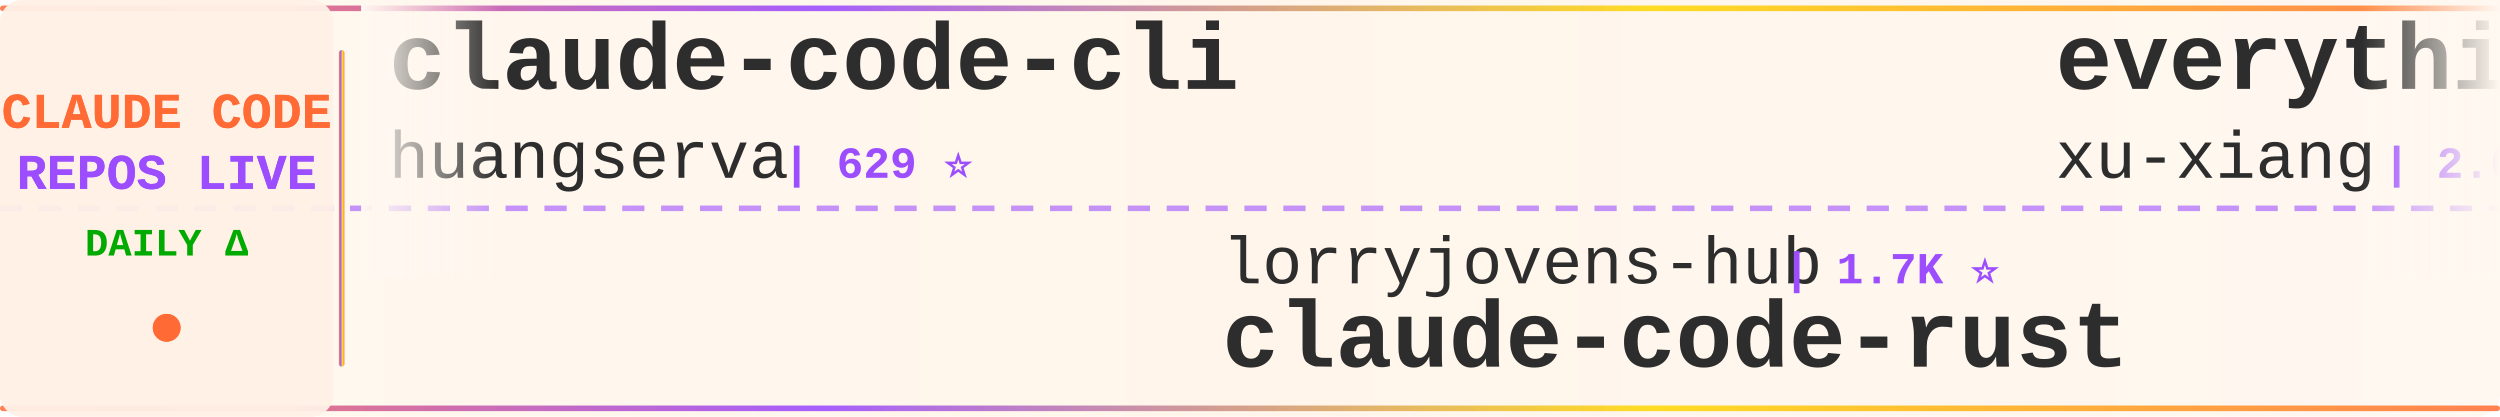
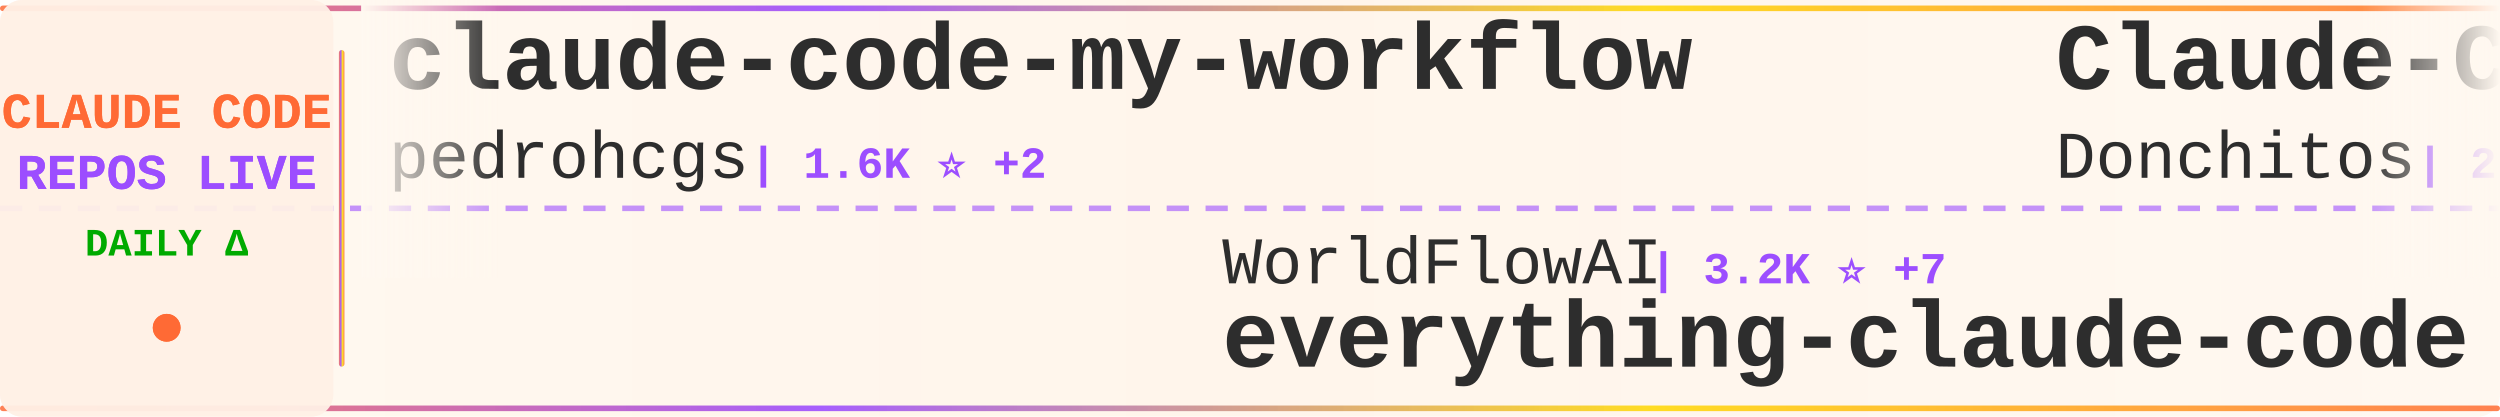
<svg xmlns="http://www.w3.org/2000/svg" width="900" height="150">
  <defs>
    <linearGradient id="tickerBg" x1="0%" y1="0%" x2="100%" y2="0%">
      <stop offset="0%" style="stop-color:#fff8f0;stop-opacity:0.98" />
      <stop offset="50%" style="stop-color:#fff5eb;stop-opacity:1" />
      <stop offset="100%" style="stop-color:#fff8f0;stop-opacity:0.98" />
    </linearGradient>
    <linearGradient id="borderGrad" x1="0%" y1="0%" x2="100%" y2="0%">
      <stop offset="0%" style="stop-color:#FF6B35;stop-opacity:0.85">
        <animate attributeName="stop-opacity" values="0.85;1;0.85" dur="2s" repeatCount="indefinite" />
      </stop>
      <stop offset="33%" style="stop-color:#9C4EFF;stop-opacity:0.9">
        <animate attributeName="stop-opacity" values="0.9;1;0.9" dur="2.2s" repeatCount="indefinite" />
      </stop>
      <stop offset="66%" style="stop-color:#FFD700;stop-opacity:0.85">
        <animate attributeName="stop-opacity" values="0.85;1;0.85" dur="1.8s" repeatCount="indefinite" />
      </stop>
      <stop offset="100%" style="stop-color:#FF6B35;stop-opacity:0.85">
        <animate attributeName="stop-opacity" values="0.85;1;0.85" dur="2s" repeatCount="indefinite" />
      </stop>
    </linearGradient>
    <filter id="textGlow">
      <feGaussianBlur stdDeviation="0.15" result="coloredBlur" />
      <feMerge>
        <feMergeNode in="coloredBlur" />
        <feMergeNode in="SourceGraphic" />
      </feMerge>
    </filter>
    <filter id="metricGlow">
      <feGaussianBlur stdDeviation="0.2" result="coloredBlur" />
      <feMerge>
        <feMergeNode in="coloredBlur" />
        <feMergeNode in="SourceGraphic" />
      </feMerge>
    </filter>
    <linearGradient id="leftFade" x1="0%" y1="0%" x2="100%" y2="0%">
      <stop offset="0%" style="stop-color:#fff8f0;stop-opacity:1" />
      <stop offset="100%" style="stop-color:#fff8f0;stop-opacity:0" />
    </linearGradient>
    <linearGradient id="rightFade" x1="0%" y1="0%" x2="100%" y2="0%">
      <stop offset="0%" style="stop-color:#fff8f0;stop-opacity:0" />
      <stop offset="100%" style="stop-color:#fff8f0;stop-opacity:1" />
    </linearGradient>
  </defs>
  <rect width="900" height="150" fill="url(#tickerBg)" rx="8" />
  <rect x="0" y="2" width="900" height="2" fill="url(#borderGrad)" rx="1" />
  <rect x="0" y="146" width="900" height="2" fill="url(#borderGrad)" rx="1" />
  <line x1="0" y1="75" x2="900" y2="75" stroke="#9C4EFF" stroke-width="2" stroke-dasharray="8 6" opacity="0.6" />
  <rect x="0" y="0" width="120" height="150" fill="#fff0e6" opacity="0.95" rx="8" />
  <text x="60" y="46" font-family="'Courier New', monospace" font-size="18" font-weight="bold" fill="#FF6B35" text-anchor="middle" filter="url(#textGlow)">
    CLAUDE CODE
  </text>
  <text x="60" y="68" font-family="'Courier New', monospace" font-size="18" font-weight="bold" fill="#9C4EFF" text-anchor="middle" filter="url(#textGlow)">
    REPOS LIVE
  </text>
  <text x="60" y="92" font-family="'Courier New', monospace" font-size="14" font-weight="bold" fill="#00aa00" text-anchor="middle">
    DAILY Δ
  </text>
  <circle cx="60" cy="118" r="5" fill="#FF6B35" filter="url(#metricGlow)">
    <animate attributeName="r" values="4;6;4" dur="1.5s" repeatCount="indefinite" />
    <animate attributeName="opacity" values="0.6;1;0.6" dur="1.5s" repeatCount="indefinite" />
  </circle>
  <rect x="122" y="18" width="2" height="114" fill="url(#borderGrad)" rx="1" />
  <clipPath id="tickerClip">
    <rect x="130" y="0" width="770" height="150" />
  </clipPath>
  <g clip-path="url(#tickerClip)">
    <g id="tickerItems">
      <animateTransform attributeName="transform" attributeType="XML" type="translate" from="0 0" to="-3000 0" dur="54s" repeatCount="indefinite" />
      <g transform="translate(0, 0)">
-         <text x="140" y="32" font-family="'Courier New', monospace" font-size="34" font-weight="bold" fill="#2d2d2d">claude-code-cli</text>
-         <text x="140" y="64" font-family="'Courier New', monospace" font-size="24" font-weight="normal" fill="#2d2d2d" opacity="1.0">huangserva</text>
-         <text x="282" y="64" font-family="'Courier New', monospace" font-size="16" font-weight="bold" fill="#9C4EFF"> | 629 ⭐</text>
+         <text x="140" y="32" font-family="'Courier New', monospace" font-size="34" font-weight="bold" fill="#2d2d2d">claude-code-my-workflow</text>
+         <text x="140" y="64" font-family="'Courier New', monospace" font-size="24" font-weight="normal" fill="#2d2d2d" opacity="1.0">pedrohcgs</text>
+         <text x="270" y="64" font-family="'Courier New', monospace" font-size="16" font-weight="bold" fill="#9C4EFF"> | 1.6K ⭐ +2</text>
      </g>
      <g transform="translate(300, 0)">
-         <text x="140" y="102" font-family="'Courier New', monospace" font-size="24" font-weight="normal" fill="#2d2d2d" opacity="1.0">lorryjovens-hub</text>
-         <text x="342" y="102" font-family="'Courier New', monospace" font-size="16" font-weight="bold" fill="#9C4EFF"> | 1.7K ⭐</text>
-         <text x="140" y="132" font-family="'Courier New', monospace" font-size="34" font-weight="bold" fill="#2d2d2d">claude-code-rust</text>
+         <text x="140" y="102" font-family="'Courier New', monospace" font-size="24" font-weight="normal" fill="#2d2d2d" opacity="1.0">WorldFlowAI</text>
+         <text x="294" y="102" font-family="'Courier New', monospace" font-size="16" font-weight="bold" fill="#9C4EFF"> | 3.2K ⭐ +7</text>
+         <text x="140" y="132" font-family="'Courier New', monospace" font-size="34" font-weight="bold" fill="#2d2d2d">everything-claude-code</text>
      </g>
      <g transform="translate(600, 0)">
-         <text x="140" y="32" font-family="'Courier New', monospace" font-size="34" font-weight="bold" fill="#2d2d2d">everything-claude-code-z...</text>
-         <text x="140" y="64" font-family="'Courier New', monospace" font-size="24" font-weight="normal" fill="#2d2d2d" opacity="1.0">xu-xiang</text>
-         <text x="258" y="64" font-family="'Courier New', monospace" font-size="16" font-weight="bold" fill="#9C4EFF"> | 2.0K ⭐ +2</text>
+         <text x="140" y="32" font-family="'Courier New', monospace" font-size="34" font-weight="bold" fill="#2d2d2d">Claude-Code-Game-Studios</text>
+         <text x="140" y="64" font-family="'Courier New', monospace" font-size="24" font-weight="normal" fill="#2d2d2d" opacity="1.0">Donchitos</text>
+         <text x="270" y="64" font-family="'Courier New', monospace" font-size="16" font-weight="bold" fill="#9C4EFF"> | 25.2K ⭐</text>
      </g>
      <g transform="translate(900, 0)">
-         <text x="140" y="102" font-family="'Courier New', monospace" font-size="24" font-weight="normal" fill="#2d2d2d" opacity="1.0">JrCx7scC</text>
-         <text x="258" y="102" font-family="'Courier New', monospace" font-size="16" font-weight="bold" fill="#9C4EFF"> | 376 ⭐</text>
-         <text x="140" y="132" font-family="'Courier New', monospace" font-size="34" font-weight="bold" fill="#2d2d2d">claude-code-source</text>
+         <text x="140" y="102" font-family="'Courier New', monospace" font-size="24" font-weight="normal" fill="#2d2d2d" opacity="1.0">ccplugins</text>
+         <text x="270" y="102" font-family="'Courier New', monospace" font-size="16" font-weight="bold" fill="#9C4EFF"> | 946 ⭐</text>
+         <text x="140" y="132" font-family="'Courier New', monospace" font-size="34" font-weight="bold" fill="#2d2d2d">awesome-claude-code-plug...</text>
      </g>
      <g transform="translate(1200, 0)">
-         <text x="140" y="32" font-family="'Courier New', monospace" font-size="34" font-weight="bold" fill="#2d2d2d">claude-code-telegram</text>
-         <text x="140" y="64" font-family="'Courier New', monospace" font-size="24" font-weight="normal" fill="#2d2d2d" opacity="1.0">overwirehq</text>
-         <text x="282" y="64" font-family="'Courier New', monospace" font-size="16" font-weight="bold" fill="#9C4EFF"> | 2.8K ⭐ +1</text>
+         <text x="140" y="32" font-family="'Courier New', monospace" font-size="34" font-weight="bold" fill="#2d2d2d">claude-code-local</text>
+         <text x="140" y="64" font-family="'Courier New', monospace" font-size="24" font-weight="normal" fill="#2d2d2d" opacity="1.0">nicedreamzapp</text>
+         <text x="318" y="64" font-family="'Courier New', monospace" font-size="16" font-weight="bold" fill="#9C4EFF"> | 3.3K ⭐</text>
      </g>
      <g transform="translate(1500, 0)">
-         <text x="140" y="102" font-family="'Courier New', monospace" font-size="24" font-weight="normal" fill="#2d2d2d" opacity="1.0">Windy3f3f3f3f</text>
-         <text x="318" y="102" font-family="'Courier New', monospace" font-size="16" font-weight="bold" fill="#9C4EFF"> | 3.6K ⭐ +1</text>
-         <text x="140" y="132" font-family="'Courier New', monospace" font-size="34" font-weight="bold" fill="#2d2d2d">how-claude-code-works</text>
+         <text x="140" y="102" font-family="'Courier New', monospace" font-size="24" font-weight="normal" fill="#2d2d2d" opacity="1.0">darcyegb</text>
+         <text x="258" y="102" font-family="'Courier New', monospace" font-size="16" font-weight="bold" fill="#9C4EFF"> | 765 ⭐</text>
+         <text x="140" y="132" font-family="'Courier New', monospace" font-size="34" font-weight="bold" fill="#2d2d2d">ClaudeCodeAgents</text>
      </g>
      <g transform="translate(1800, 0)">
-         <text x="140" y="32" font-family="'Courier New', monospace" font-size="34" font-weight="bold" fill="#2d2d2d">ECC</text>
-         <text x="140" y="64" font-family="'Courier New', monospace" font-size="24" font-weight="normal" fill="#2d2d2d" opacity="1.0">affaan-m</text>
-         <text x="258" y="64" font-family="'Courier New', monospace" font-size="16" font-weight="bold" fill="#9C4EFF"> | 261.8K ⭐ +189</text>
+         <text x="140" y="32" font-family="'Courier New', monospace" font-size="34" font-weight="bold" fill="#2d2d2d">claude-code-harness</text>
+         <text x="140" y="64" font-family="'Courier New', monospace" font-size="24" font-weight="normal" fill="#2d2d2d" opacity="1.0">Chachamaru127</text>
+         <text x="318" y="64" font-family="'Courier New', monospace" font-size="16" font-weight="bold" fill="#9C4EFF"> | 3.1K ⭐ +1</text>
      </g>
      <g transform="translate(2100, 0)">
-         <text x="140" y="102" font-family="'Courier New', monospace" font-size="24" font-weight="normal" fill="#2d2d2d" opacity="1.0">ghuntley</text>
-         <text x="258" y="102" font-family="'Courier New', monospace" font-size="16" font-weight="bold" fill="#9C4EFF"> | 992 ⭐</text>
-         <text x="140" y="132" font-family="'Courier New', monospace" font-size="34" font-weight="bold" fill="#2d2d2d">claude-code-source-code-...</text>
+         <text x="140" y="102" font-family="'Courier New', monospace" font-size="24" font-weight="normal" fill="#2d2d2d" opacity="1.0">techjarves</text>
+         <text x="282" y="102" font-family="'Courier New', monospace" font-size="16" font-weight="bold" fill="#9C4EFF"> | 1.5K ⭐ +1</text>
+         <text x="140" y="132" font-family="'Courier New', monospace" font-size="34" font-weight="bold" fill="#2d2d2d">ClaudeCode-Portable</text>
      </g>
      <g transform="translate(2400, 0)">
-         <text x="140" y="32" font-family="'Courier New', monospace" font-size="34" font-weight="bold" fill="#2d2d2d">claude-code-from-scratch</text>
-         <text x="140" y="64" font-family="'Courier New', monospace" font-size="24" font-weight="normal" fill="#2d2d2d" opacity="1.0">Windy3f3f3f3f</text>
-         <text x="318" y="64" font-family="'Courier New', monospace" font-size="16" font-weight="bold" fill="#9C4EFF"> | 2.7K ⭐</text>
+         <text x="140" y="32" font-family="'Courier New', monospace" font-size="34" font-weight="bold" fill="#2d2d2d">system_prompts_leaks</text>
+         <text x="140" y="64" font-family="'Courier New', monospace" font-size="24" font-weight="normal" fill="#2d2d2d" opacity="1.0">asgeirtj</text>
+         <text x="258" y="64" font-family="'Courier New', monospace" font-size="16" font-weight="bold" fill="#9C4EFF"> | 67.5K ⭐ +12</text>
      </g>
      <g transform="translate(2700, 0)">
-         <text x="140" y="102" font-family="'Courier New', monospace" font-size="24" font-weight="normal" fill="#2d2d2d" opacity="1.0">lintsinghua</text>
-         <text x="294" y="102" font-family="'Courier New', monospace" font-size="16" font-weight="bold" fill="#9C4EFF"> | 4.3K ⭐</text>
-         <text x="140" y="132" font-family="'Courier New', monospace" font-size="34" font-weight="bold" fill="#2d2d2d">claude-code-book</text>
+         <text x="140" y="102" font-family="'Courier New', monospace" font-size="24" font-weight="normal" fill="#2d2d2d" opacity="1.0">guanshan</text>
+         <text x="258" y="102" font-family="'Courier New', monospace" font-size="16" font-weight="bold" fill="#9C4EFF"> | 61 ⭐</text>
+         <text x="140" y="132" font-family="'Courier New', monospace" font-size="34" font-weight="bold" fill="#2d2d2d">ClaudeCode</text>
      </g>
      <g transform="translate(3000, 0)">
-         <text x="140" y="32" font-family="'Courier New', monospace" font-size="34" font-weight="bold" fill="#2d2d2d">claude-code-cli</text>
-         <text x="140" y="64" font-family="'Courier New', monospace" font-size="24" font-weight="normal" fill="#2d2d2d" opacity="1.0">huangserva</text>
-         <text x="282" y="64" font-family="'Courier New', monospace" font-size="16" font-weight="bold" fill="#9C4EFF"> | 629 ⭐</text>
+         <text x="140" y="32" font-family="'Courier New', monospace" font-size="34" font-weight="bold" fill="#2d2d2d">claude-code-my-workflow</text>
+         <text x="140" y="64" font-family="'Courier New', monospace" font-size="24" font-weight="normal" fill="#2d2d2d" opacity="1.0">pedrohcgs</text>
+         <text x="270" y="64" font-family="'Courier New', monospace" font-size="16" font-weight="bold" fill="#9C4EFF"> | 1.6K ⭐ +2</text>
      </g>
      <g transform="translate(3300, 0)">
-         <text x="140" y="102" font-family="'Courier New', monospace" font-size="24" font-weight="normal" fill="#2d2d2d" opacity="1.0">lorryjovens-hub</text>
-         <text x="342" y="102" font-family="'Courier New', monospace" font-size="16" font-weight="bold" fill="#9C4EFF"> | 1.7K ⭐</text>
-         <text x="140" y="132" font-family="'Courier New', monospace" font-size="34" font-weight="bold" fill="#2d2d2d">claude-code-rust</text>
+         <text x="140" y="102" font-family="'Courier New', monospace" font-size="24" font-weight="normal" fill="#2d2d2d" opacity="1.0">WorldFlowAI</text>
+         <text x="294" y="102" font-family="'Courier New', monospace" font-size="16" font-weight="bold" fill="#9C4EFF"> | 3.2K ⭐ +7</text>
+         <text x="140" y="132" font-family="'Courier New', monospace" font-size="34" font-weight="bold" fill="#2d2d2d">everything-claude-code</text>
      </g>
      <g transform="translate(3600, 0)">
-         <text x="140" y="32" font-family="'Courier New', monospace" font-size="34" font-weight="bold" fill="#2d2d2d">everything-claude-code-z...</text>
-         <text x="140" y="64" font-family="'Courier New', monospace" font-size="24" font-weight="normal" fill="#2d2d2d" opacity="1.0">xu-xiang</text>
-         <text x="258" y="64" font-family="'Courier New', monospace" font-size="16" font-weight="bold" fill="#9C4EFF"> | 2.0K ⭐ +2</text>
+         <text x="140" y="32" font-family="'Courier New', monospace" font-size="34" font-weight="bold" fill="#2d2d2d">Claude-Code-Game-Studios</text>
+         <text x="140" y="64" font-family="'Courier New', monospace" font-size="24" font-weight="normal" fill="#2d2d2d" opacity="1.0">Donchitos</text>
+         <text x="270" y="64" font-family="'Courier New', monospace" font-size="16" font-weight="bold" fill="#9C4EFF"> | 25.2K ⭐</text>
      </g>
      <g transform="translate(3900, 0)">
-         <text x="140" y="102" font-family="'Courier New', monospace" font-size="24" font-weight="normal" fill="#2d2d2d" opacity="1.0">JrCx7scC</text>
-         <text x="258" y="102" font-family="'Courier New', monospace" font-size="16" font-weight="bold" fill="#9C4EFF"> | 376 ⭐</text>
-         <text x="140" y="132" font-family="'Courier New', monospace" font-size="34" font-weight="bold" fill="#2d2d2d">claude-code-source</text>
+         <text x="140" y="102" font-family="'Courier New', monospace" font-size="24" font-weight="normal" fill="#2d2d2d" opacity="1.0">ccplugins</text>
+         <text x="270" y="102" font-family="'Courier New', monospace" font-size="16" font-weight="bold" fill="#9C4EFF"> | 946 ⭐</text>
+         <text x="140" y="132" font-family="'Courier New', monospace" font-size="34" font-weight="bold" fill="#2d2d2d">awesome-claude-code-plug...</text>
      </g>
    </g>
  </g>
  <rect x="130" y="0" width="50" height="100" fill="url(#leftFade)" />
  <rect x="850" y="0" width="50" height="100" fill="url(#rightFade)" />
</svg>
